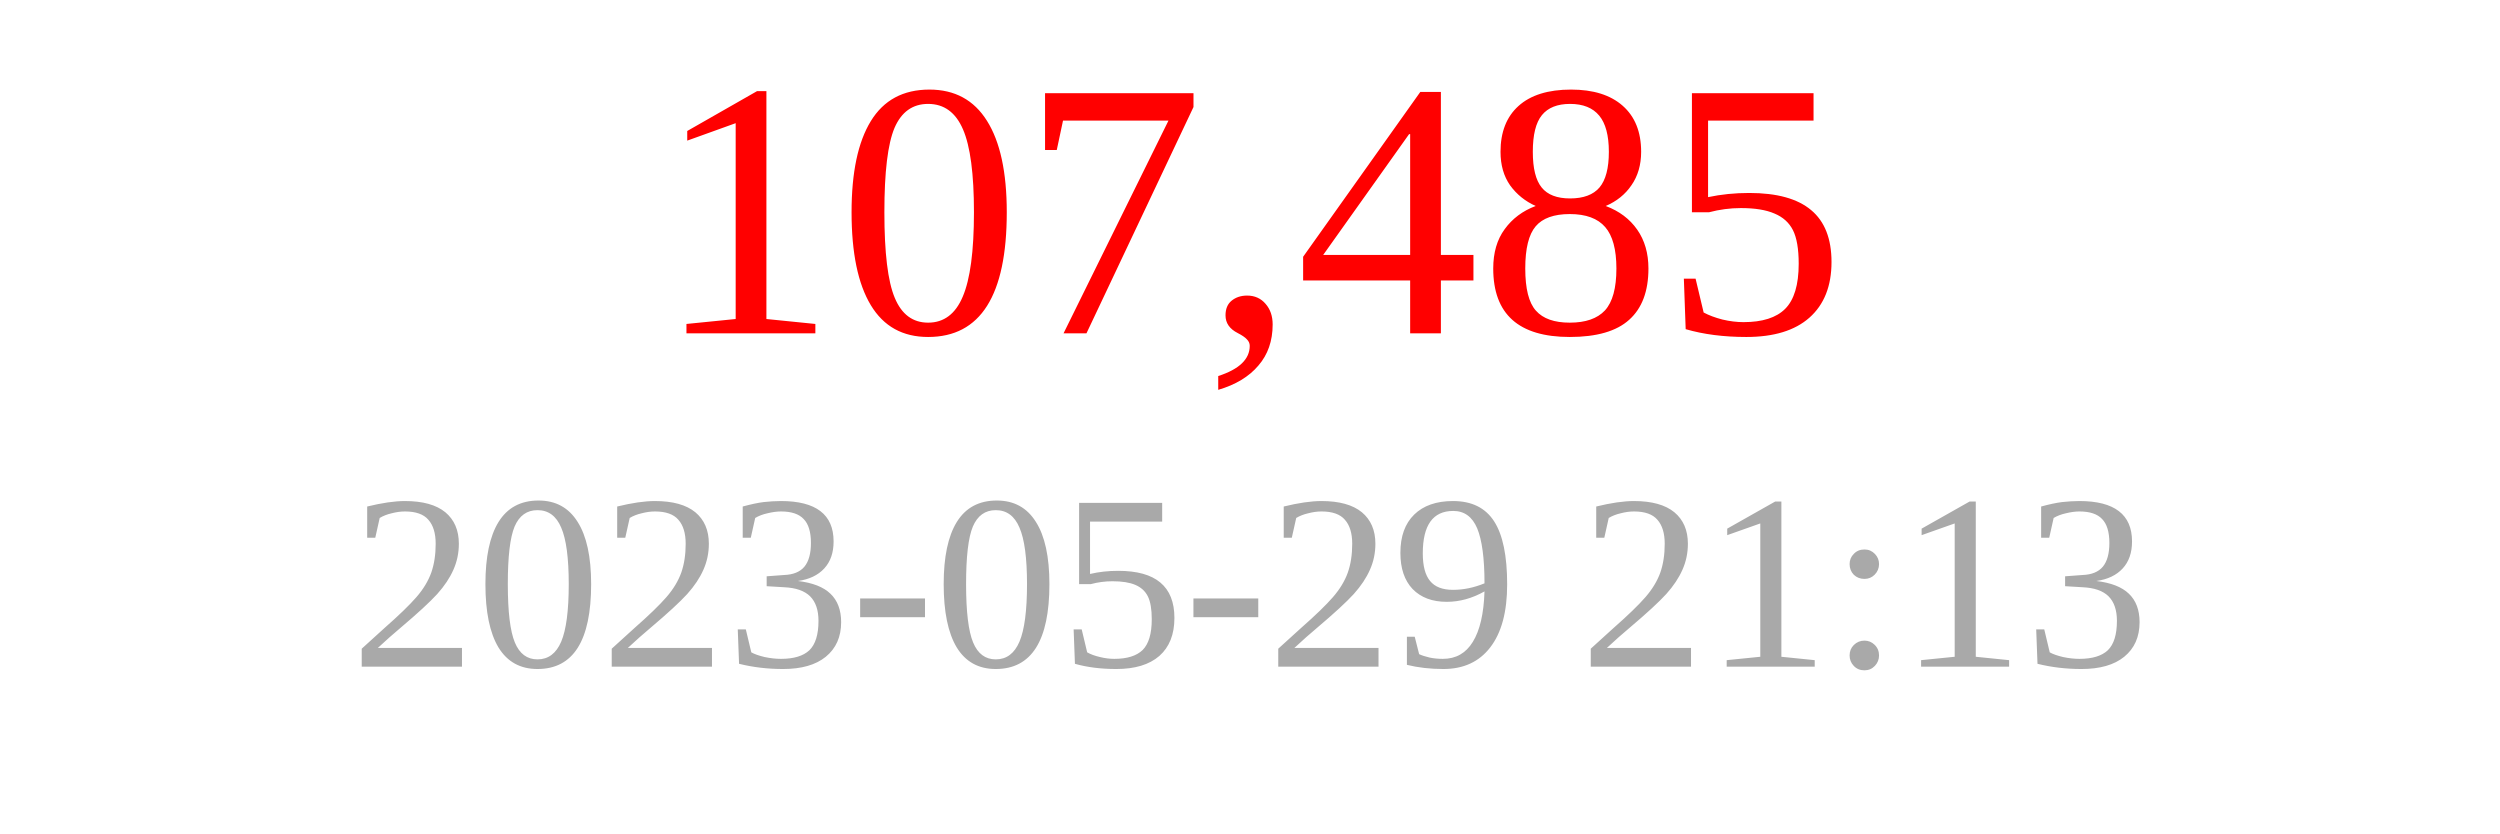
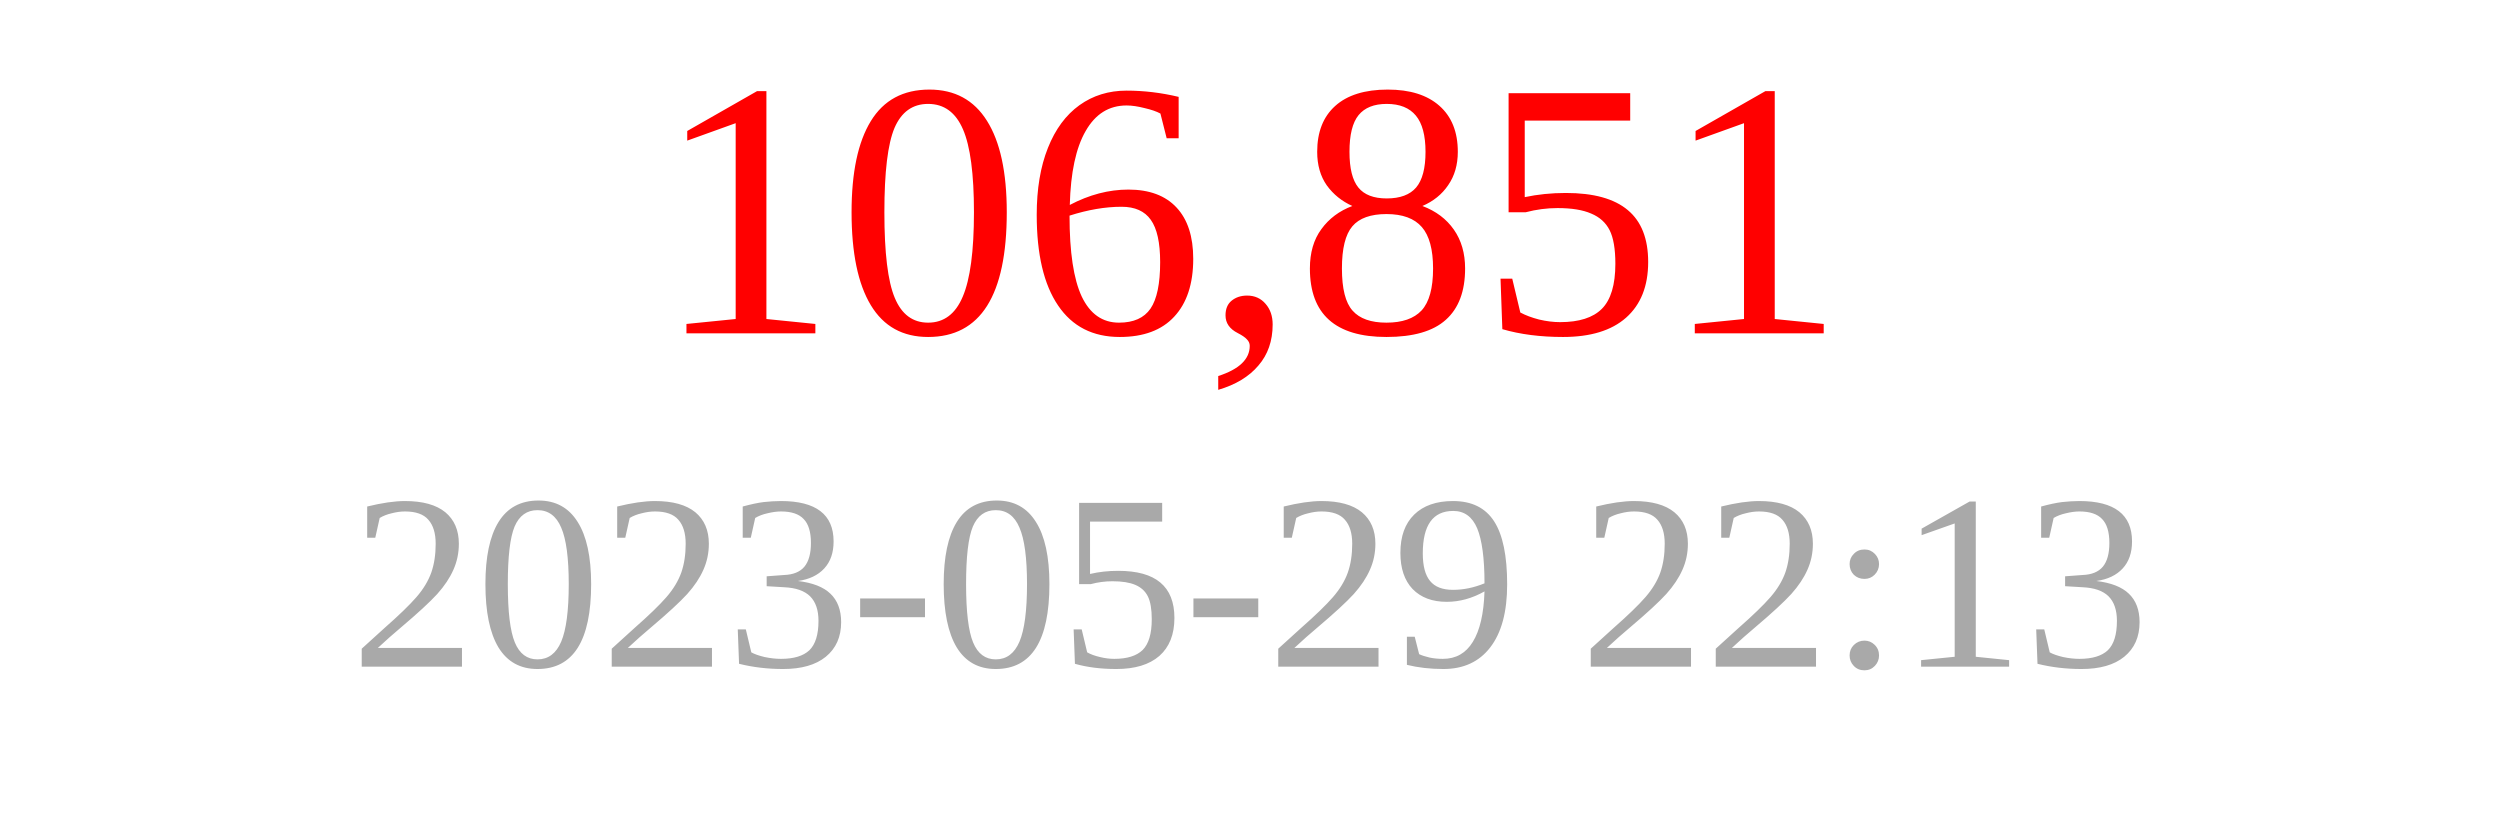
<svg xmlns="http://www.w3.org/2000/svg" width="150" height="50">
-   <text x="75" y="20" font-size="22" fill="red" text-anchor="middle">107,485</text>
-   <text x="75" y="40" font-size="15" fill="darkgray" text-anchor="middle">2023-05-29 21:13</text>
+   <text x="75" y="20" font-size="22" fill="red" text-anchor="middle">106,851</text>
+   <text x="75" y="40" font-size="15" fill="darkgray" text-anchor="middle">2023-05-29 22:13</text>
</svg>
